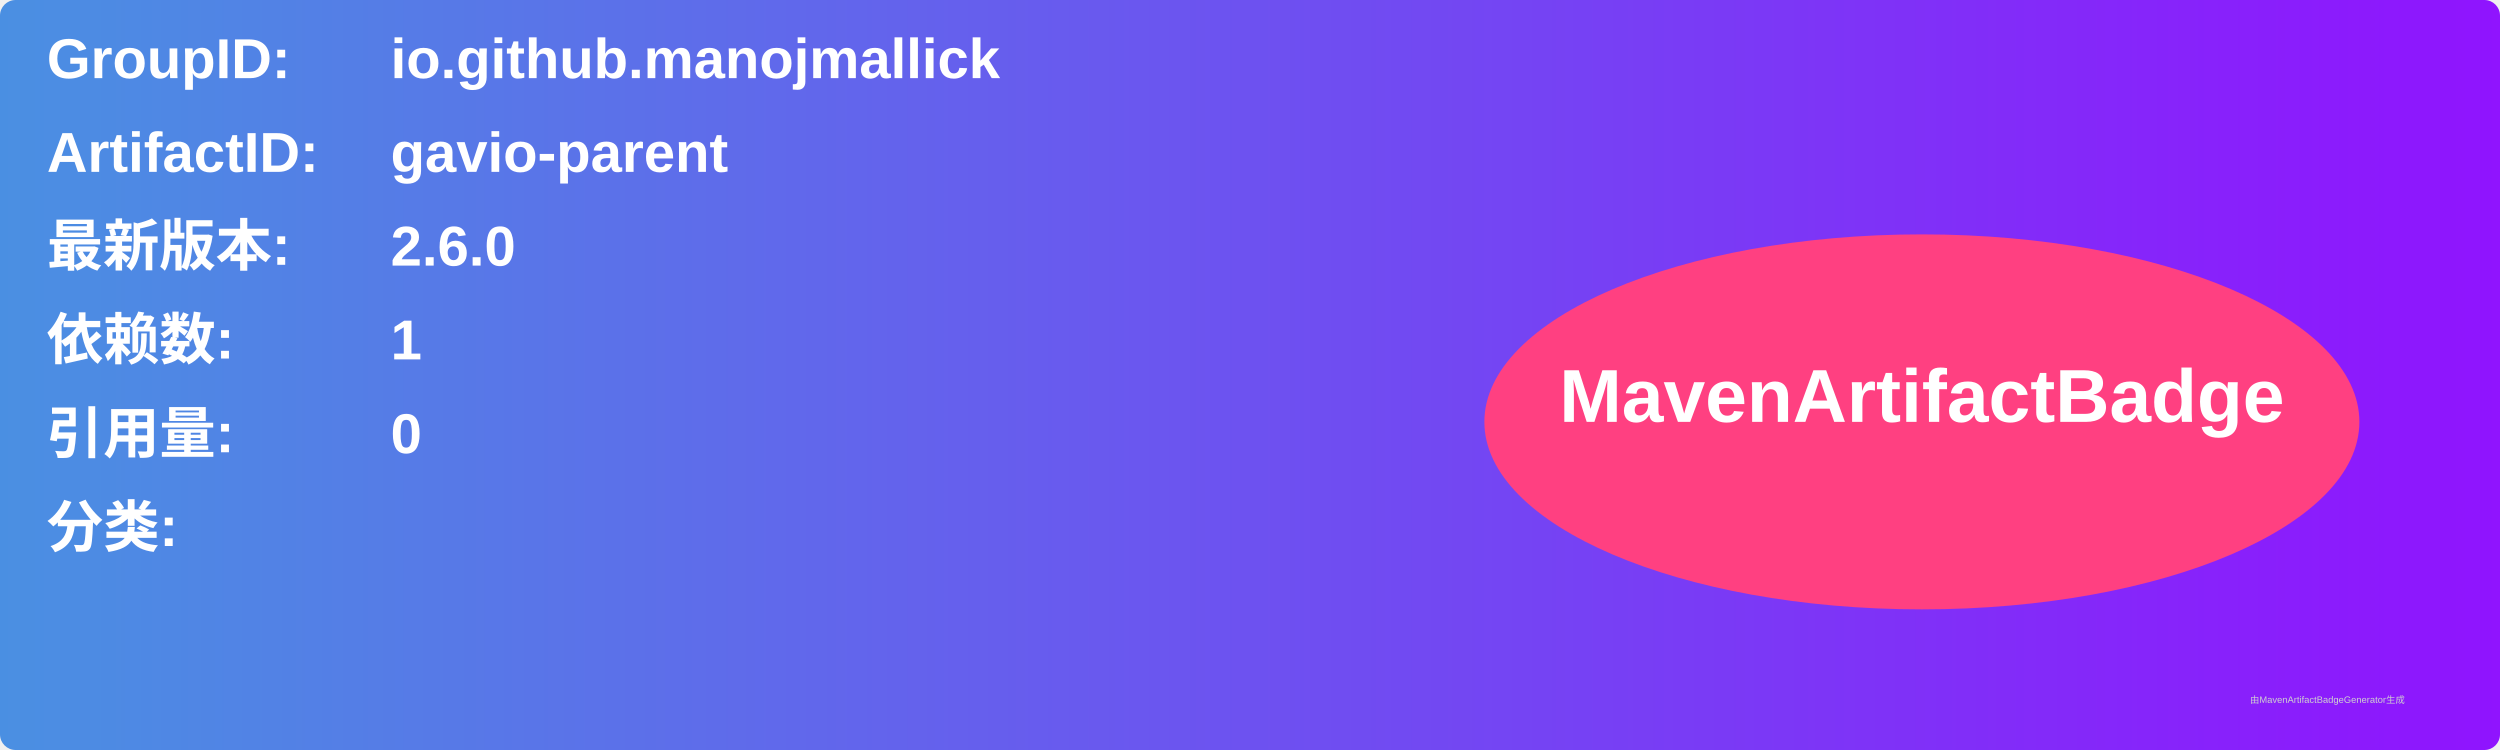
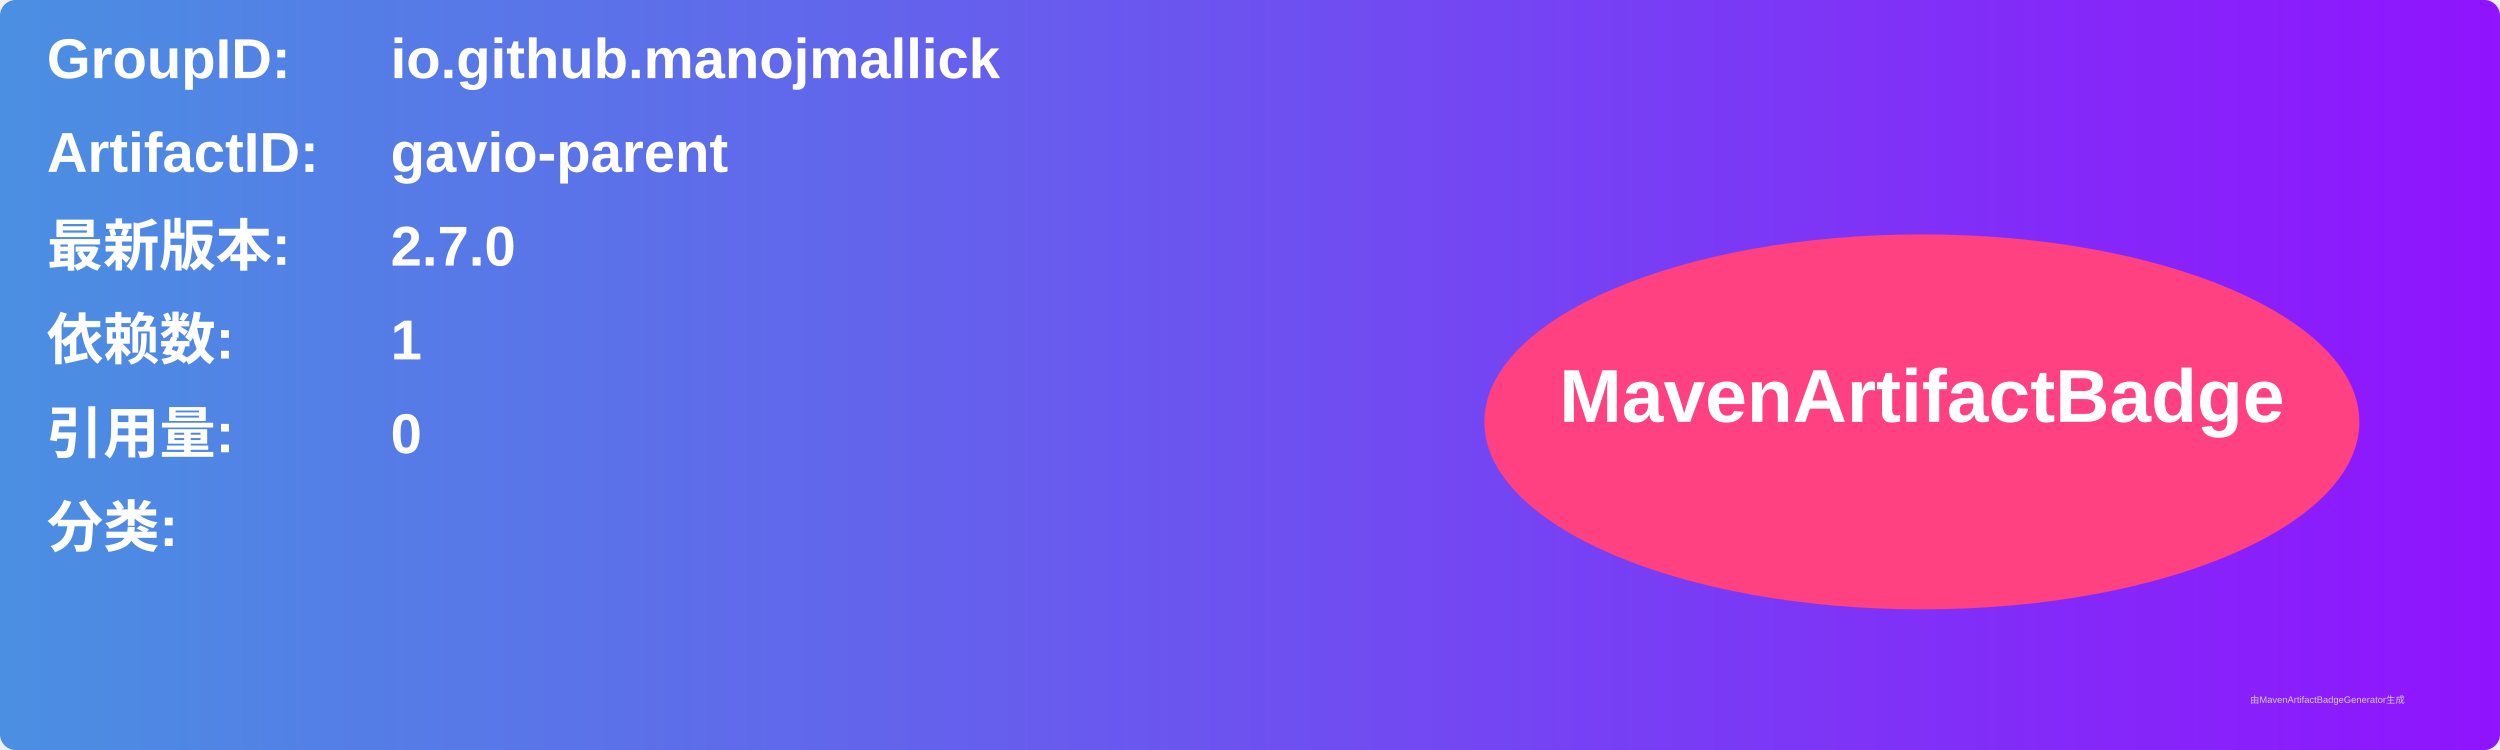
<svg xmlns="http://www.w3.org/2000/svg" width="800" height="240" viewBox="0 0 800 240">
  <linearGradient id="grad" x1="0%" y1="0%" x2="100%" y2="0%">
    <stop offset="0%" stop-color="#4a90e2" />
    <stop offset="100%" stop-color="#9013fe" />
  </linearGradient>
  <rect width="100%" height="100%" rx="5" ry="5" fill="url(#grad)" />
  <g transform="translate(15, 15)">
    <text x="0" y="10" font-family="Arial" font-size="18" fill="white" font-weight="bold" width="260">GroupID:</text>
    <text x="110" y="10" font-family="Arial" font-size="18" fill="white" font-weight="bold" width="460">io.github.manojmallick</text>
    <text x="0" y="40" font-family="Arial" font-size="18" fill="white" font-weight="bold" width="260">ArtifactID:</text>
    <text x="110" y="40" font-family="Arial" font-size="18" fill="white" font-weight="bold" width="460">gavio-parent</text>
    <text x="0" y="70" font-family="Arial" font-size="18" fill="white" font-weight="bold">最新版本:</text>
    <text x="110" y="70" font-family="Arial" font-size="18" fill="white" font-weight="bold">
-       <tspan font-weight="bold">2.6.0</tspan>
+       <tspan font-weight="bold">2.7.0</tspan>
    </text>
    <text x="0" y="100" font-family="Arial" font-size="18" fill="white" font-weight="bold">依赖数: </text>
    <text x="110" y="100" font-family="Arial" font-size="18" fill="white">
      <tspan font-weight="bold">1</tspan>
    </text>
    <text x="0" y="130" font-family="Arial" font-size="18" fill="white" font-weight="bold">引用量: </text>
    <text x="110" y="130" font-family="Arial" font-size="18" fill="white">
      <tspan font-weight="bold">0</tspan>
    </text>
    <text x="0" y="160" font-family="Arial" font-size="18" fill="white" font-weight="bold">分类:</text>
    <text x="10" y="190" font-family="Arial" font-size="10" fill="white">
      <tspan font-weight="bold" />
    </text>
    <ellipse cx="600" cy="120" rx="140" ry="60" fill="#ff4081" />
    <text x="600" y="120" text-anchor="middle" font-family="Arial" font-size="24" fill="white" font-weight="bold">MavenArtifactBadge</text>
  </g>
  <text x="720" y="225" font-family="Arial" font-size="3" fill="#d0d0d0">由MavenArtifactBadgeGenerator生成</text>
</svg>
